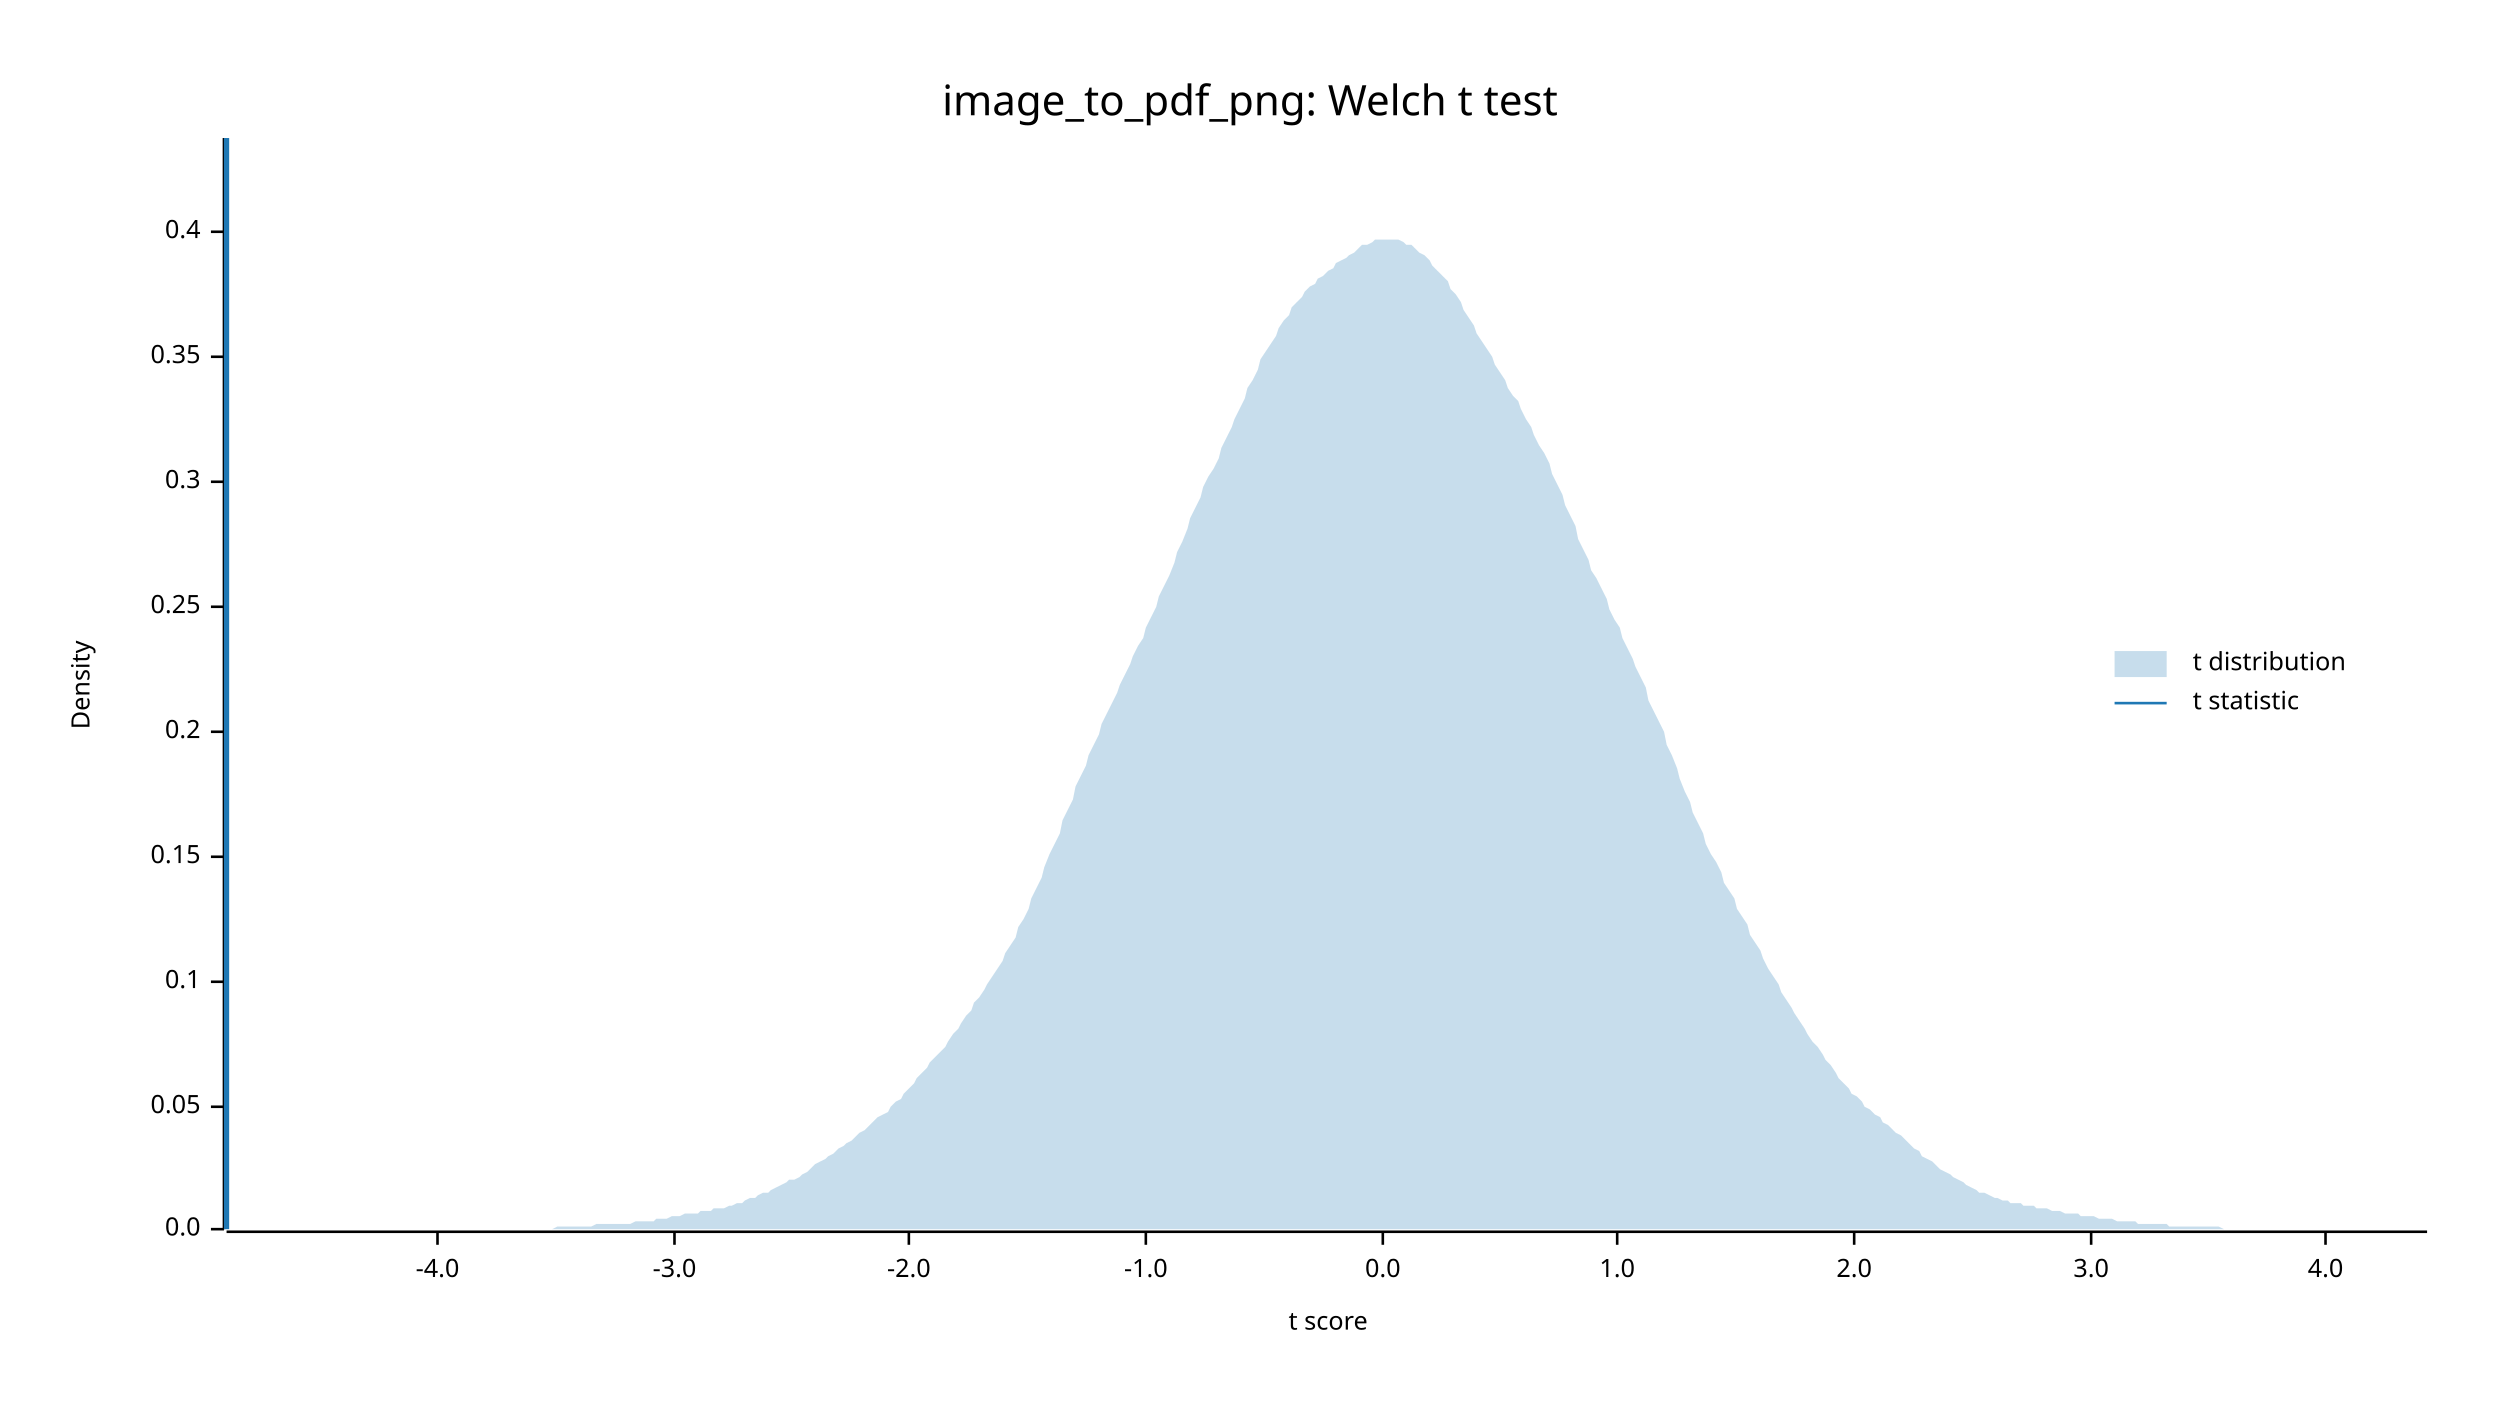
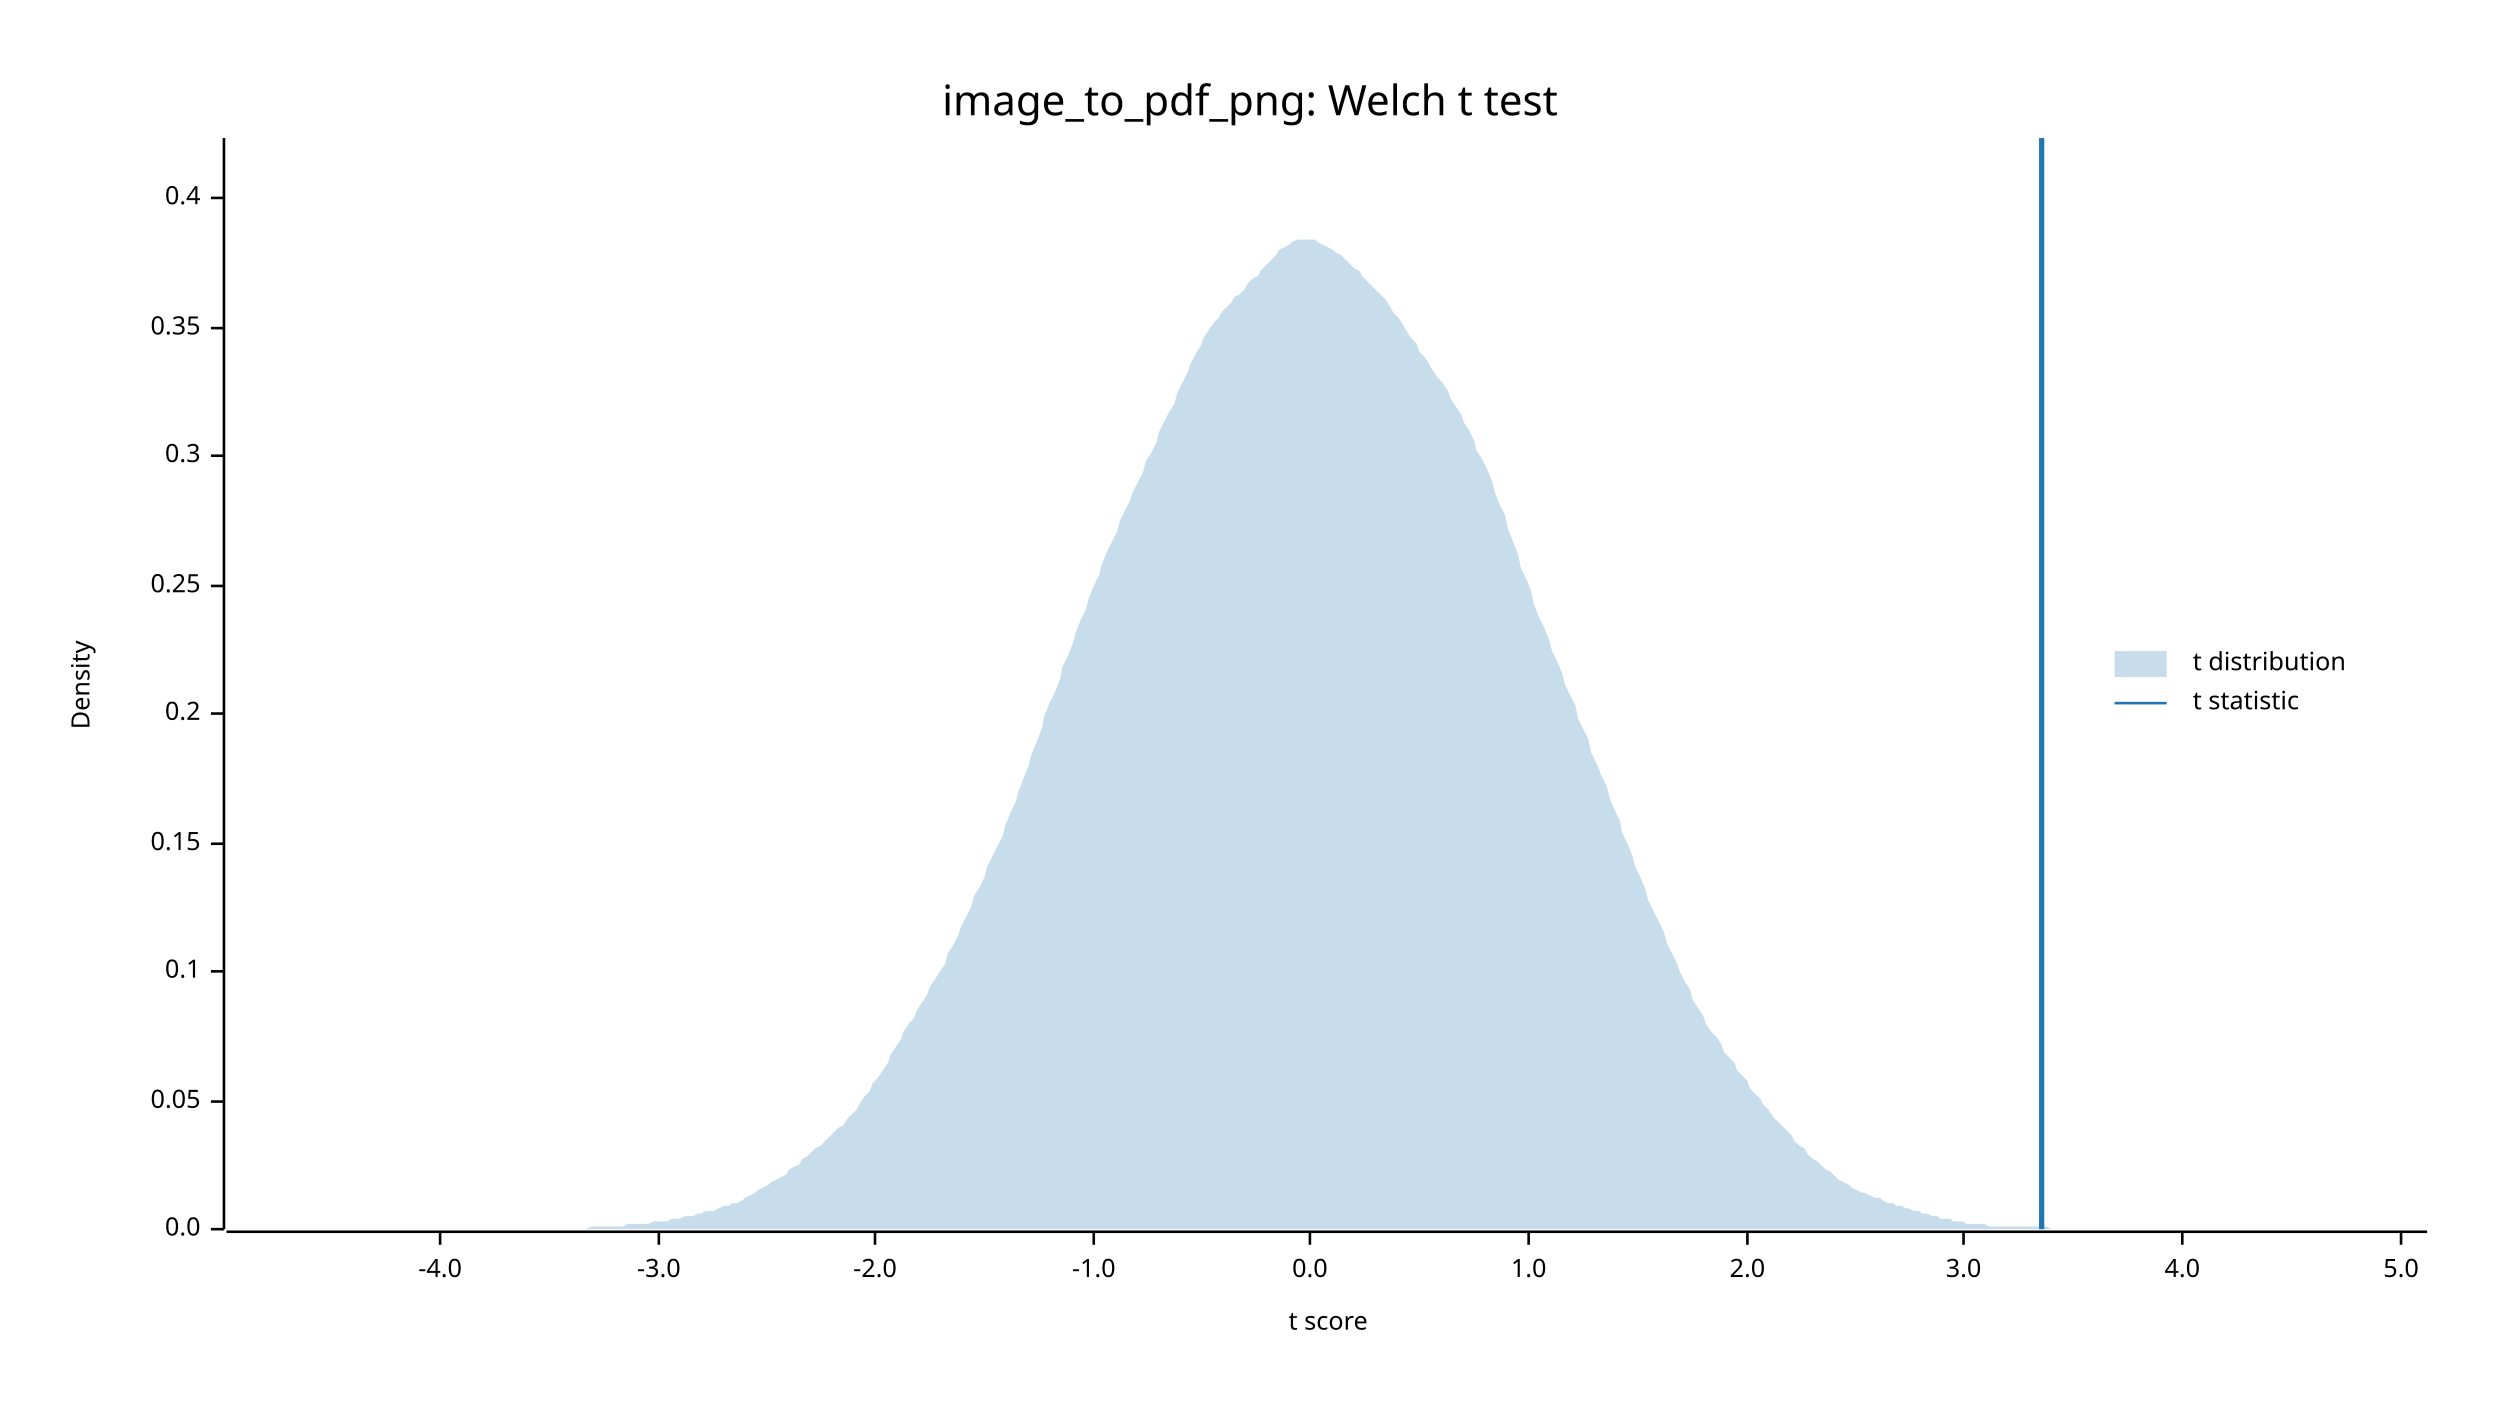
<svg xmlns="http://www.w3.org/2000/svg" width="960" height="540" viewBox="0 0 960 540">
  <text x="480" y="32" dy="0.76em" text-anchor="middle" font-family="sans-serif" font-size="16.129" opacity="1" fill="#000000">
image_to_pdf_png: Welch t test
</text>
  <text x="27" y="263" dy="0.76em" text-anchor="middle" font-family="sans-serif" font-size="9.677" opacity="1" fill="#000000" transform="rotate(270, 27, 263)">
Density
</text>
  <text x="510" y="513" dy="-0.5ex" text-anchor="middle" font-family="sans-serif" font-size="9.677" opacity="1" fill="#000000">
t score
</text>
  <polyline fill="none" opacity="1" stroke="#000000" stroke-width="1" points="86,53 86,472 " />
  <text x="77" y="472" dy="0.5ex" text-anchor="end" font-family="sans-serif" font-size="9.677" opacity="1" fill="#000000">
0.0
</text>
  <polyline fill="none" opacity="1" stroke="#000000" stroke-width="1" points="81,472 86,472 " />
-   <text x="77" y="425" dy="0.5ex" text-anchor="end" font-family="sans-serif" font-size="9.677" opacity="1" fill="#000000">
+   <text x="77" y="423" dy="0.5ex" text-anchor="end" font-family="sans-serif" font-size="9.677" opacity="1" fill="#000000">
0.05
</text>
-   <polyline fill="none" opacity="1" stroke="#000000" stroke-width="1" points="81,425 86,425 " />
-   <text x="77" y="377" dy="0.5ex" text-anchor="end" font-family="sans-serif" font-size="9.677" opacity="1" fill="#000000">
+   <polyline fill="none" opacity="1" stroke="#000000" stroke-width="1" points="81,423 86,423 " />
+   <text x="77" y="373" dy="0.5ex" text-anchor="end" font-family="sans-serif" font-size="9.677" opacity="1" fill="#000000">
0.1
</text>
-   <polyline fill="none" opacity="1" stroke="#000000" stroke-width="1" points="81,377 86,377 " />
-   <text x="77" y="329" dy="0.5ex" text-anchor="end" font-family="sans-serif" font-size="9.677" opacity="1" fill="#000000">
+   <polyline fill="none" opacity="1" stroke="#000000" stroke-width="1" points="81,373 86,373 " />
+   <text x="77" y="324" dy="0.5ex" text-anchor="end" font-family="sans-serif" font-size="9.677" opacity="1" fill="#000000">
0.15
</text>
-   <polyline fill="none" opacity="1" stroke="#000000" stroke-width="1" points="81,329 86,329 " />
-   <text x="77" y="281" dy="0.5ex" text-anchor="end" font-family="sans-serif" font-size="9.677" opacity="1" fill="#000000">
+   <polyline fill="none" opacity="1" stroke="#000000" stroke-width="1" points="81,324 86,324 " />
+   <text x="77" y="274" dy="0.5ex" text-anchor="end" font-family="sans-serif" font-size="9.677" opacity="1" fill="#000000">
0.2
</text>
-   <polyline fill="none" opacity="1" stroke="#000000" stroke-width="1" points="81,281 86,281 " />
-   <text x="77" y="233" dy="0.5ex" text-anchor="end" font-family="sans-serif" font-size="9.677" opacity="1" fill="#000000">
+   <polyline fill="none" opacity="1" stroke="#000000" stroke-width="1" points="81,274 86,274 " />
+   <text x="77" y="225" dy="0.5ex" text-anchor="end" font-family="sans-serif" font-size="9.677" opacity="1" fill="#000000">
0.25
</text>
-   <polyline fill="none" opacity="1" stroke="#000000" stroke-width="1" points="81,233 86,233 " />
-   <text x="77" y="185" dy="0.5ex" text-anchor="end" font-family="sans-serif" font-size="9.677" opacity="1" fill="#000000">
+   <polyline fill="none" opacity="1" stroke="#000000" stroke-width="1" points="81,225 86,225 " />
+   <text x="77" y="175" dy="0.5ex" text-anchor="end" font-family="sans-serif" font-size="9.677" opacity="1" fill="#000000">
0.3
</text>
-   <polyline fill="none" opacity="1" stroke="#000000" stroke-width="1" points="81,185 86,185 " />
-   <text x="77" y="137" dy="0.5ex" text-anchor="end" font-family="sans-serif" font-size="9.677" opacity="1" fill="#000000">
+   <polyline fill="none" opacity="1" stroke="#000000" stroke-width="1" points="81,175 86,175 " />
+   <text x="77" y="126" dy="0.5ex" text-anchor="end" font-family="sans-serif" font-size="9.677" opacity="1" fill="#000000">
0.35
</text>
-   <polyline fill="none" opacity="1" stroke="#000000" stroke-width="1" points="81,137 86,137 " />
-   <text x="77" y="89" dy="0.5ex" text-anchor="end" font-family="sans-serif" font-size="9.677" opacity="1" fill="#000000">
+   <polyline fill="none" opacity="1" stroke="#000000" stroke-width="1" points="81,126 86,126 " />
+   <text x="77" y="76" dy="0.5ex" text-anchor="end" font-family="sans-serif" font-size="9.677" opacity="1" fill="#000000">
0.4
</text>
-   <polyline fill="none" opacity="1" stroke="#000000" stroke-width="1" points="81,89 86,89 " />
+   <polyline fill="none" opacity="1" stroke="#000000" stroke-width="1" points="81,76 86,76 " />
  <polyline fill="none" opacity="1" stroke="#000000" stroke-width="1" points="87,473 932,473 " />
-   <text x="168" y="483" dy="0.76em" text-anchor="middle" font-family="sans-serif" font-size="9.677" opacity="1" fill="#000000">
+   <text x="169" y="483" dy="0.76em" text-anchor="middle" font-family="sans-serif" font-size="9.677" opacity="1" fill="#000000">
-4.0
</text>
-   <polyline fill="none" opacity="1" stroke="#000000" stroke-width="1" points="168,473 168,478 " />
-   <text x="259" y="483" dy="0.76em" text-anchor="middle" font-family="sans-serif" font-size="9.677" opacity="1" fill="#000000">
+   <polyline fill="none" opacity="1" stroke="#000000" stroke-width="1" points="169,473 169,478 " />
+   <text x="253" y="483" dy="0.76em" text-anchor="middle" font-family="sans-serif" font-size="9.677" opacity="1" fill="#000000">
-3.0
</text>
-   <polyline fill="none" opacity="1" stroke="#000000" stroke-width="1" points="259,473 259,478 " />
-   <text x="349" y="483" dy="0.76em" text-anchor="middle" font-family="sans-serif" font-size="9.677" opacity="1" fill="#000000">
+   <polyline fill="none" opacity="1" stroke="#000000" stroke-width="1" points="253,473 253,478 " />
+   <text x="336" y="483" dy="0.76em" text-anchor="middle" font-family="sans-serif" font-size="9.677" opacity="1" fill="#000000">
-2.0
</text>
-   <polyline fill="none" opacity="1" stroke="#000000" stroke-width="1" points="349,473 349,478 " />
-   <text x="440" y="483" dy="0.76em" text-anchor="middle" font-family="sans-serif" font-size="9.677" opacity="1" fill="#000000">
+   <polyline fill="none" opacity="1" stroke="#000000" stroke-width="1" points="336,473 336,478 " />
+   <text x="420" y="483" dy="0.76em" text-anchor="middle" font-family="sans-serif" font-size="9.677" opacity="1" fill="#000000">
-1.0
</text>
-   <polyline fill="none" opacity="1" stroke="#000000" stroke-width="1" points="440,473 440,478 " />
-   <text x="531" y="483" dy="0.76em" text-anchor="middle" font-family="sans-serif" font-size="9.677" opacity="1" fill="#000000">
+   <polyline fill="none" opacity="1" stroke="#000000" stroke-width="1" points="420,473 420,478 " />
+   <text x="503" y="483" dy="0.76em" text-anchor="middle" font-family="sans-serif" font-size="9.677" opacity="1" fill="#000000">
0.0
</text>
-   <polyline fill="none" opacity="1" stroke="#000000" stroke-width="1" points="531,473 531,478 " />
-   <text x="621" y="483" dy="0.76em" text-anchor="middle" font-family="sans-serif" font-size="9.677" opacity="1" fill="#000000">
+   <polyline fill="none" opacity="1" stroke="#000000" stroke-width="1" points="503,473 503,478 " />
+   <text x="587" y="483" dy="0.76em" text-anchor="middle" font-family="sans-serif" font-size="9.677" opacity="1" fill="#000000">
1.0
</text>
-   <polyline fill="none" opacity="1" stroke="#000000" stroke-width="1" points="621,473 621,478 " />
-   <text x="712" y="483" dy="0.76em" text-anchor="middle" font-family="sans-serif" font-size="9.677" opacity="1" fill="#000000">
+   <polyline fill="none" opacity="1" stroke="#000000" stroke-width="1" points="587,473 587,478 " />
+   <text x="671" y="483" dy="0.76em" text-anchor="middle" font-family="sans-serif" font-size="9.677" opacity="1" fill="#000000">
2.0
</text>
-   <polyline fill="none" opacity="1" stroke="#000000" stroke-width="1" points="712,473 712,478 " />
-   <text x="803" y="483" dy="0.76em" text-anchor="middle" font-family="sans-serif" font-size="9.677" opacity="1" fill="#000000">
+   <polyline fill="none" opacity="1" stroke="#000000" stroke-width="1" points="671,473 671,478 " />
+   <text x="754" y="483" dy="0.76em" text-anchor="middle" font-family="sans-serif" font-size="9.677" opacity="1" fill="#000000">
3.0
</text>
-   <polyline fill="none" opacity="1" stroke="#000000" stroke-width="1" points="803,473 803,478 " />
-   <text x="893" y="483" dy="0.76em" text-anchor="middle" font-family="sans-serif" font-size="9.677" opacity="1" fill="#000000">
+   <polyline fill="none" opacity="1" stroke="#000000" stroke-width="1" points="754,473 754,478 " />
+   <text x="838" y="483" dy="0.76em" text-anchor="middle" font-family="sans-serif" font-size="9.677" opacity="1" fill="#000000">
4.0
</text>
-   <polyline fill="none" opacity="1" stroke="#000000" stroke-width="1" points="893,473 893,478 " />
-   <polygon opacity="0.25" fill="#1F78B4" points="87,472 88,472 90,472 92,472 93,472 95,472 97,472 98,472 100,472 102,472 103,472 105,472 107,472 109,472 110,472 112,472 114,472 115,472 117,472 119,472 120,472 122,472 124,472 125,472 127,472 129,472 131,472 132,472 134,472 136,472 137,472 139,472 141,472 142,472 144,472 146,472 147,472 149,472 151,472 153,472 154,472 156,472 158,472 159,472 161,472 163,472 164,472 166,472 168,472 169,472 171,472 173,472 175,472 176,472 178,472 180,472 181,472 183,472 185,472 186,472 188,472 190,472 191,472 193,472 195,472 197,472 198,472 200,472 202,472 203,472 205,472 207,472 208,472 210,472 212,472 214,471 215,471 217,471 219,471 220,471 222,471 224,471 225,471 227,471 229,470 230,470 232,470 234,470 236,470 237,470 239,470 241,470 242,470 244,469 246,469 247,469 249,469 251,469 252,468 254,468 256,468 258,467 259,467 261,467 263,466 264,466 266,466 268,466 269,465 271,465 273,465 274,464 276,464 278,464 280,463 281,463 283,462 285,462 286,461 288,460 290,460 291,459 293,458 295,458 296,457 298,456 300,455 302,454 303,453 305,453 307,452 308,451 310,450 312,448 313,447 315,446 317,445 318,444 320,443 322,441 324,440 325,439 327,438 329,436 330,435 332,434 334,432 335,431 337,429 339,428 341,427 342,425 344,423 346,422 347,420 349,418 351,416 352,414 354,412 356,410 357,408 359,406 361,404 363,402 364,400 366,397 368,395 369,393 371,390 373,388 374,385 376,383 378,380 379,378 381,375 383,372 385,369 386,366 388,363 390,360 391,356 393,353 395,349 396,345 398,341 400,337 401,333 403,328 405,324 407,320 408,315 410,311 412,307 413,302 415,298 417,294 418,290 420,286 422,282 423,278 425,274 427,270 429,266 430,263 432,259 434,255 435,252 437,248 439,245 440,241 442,237 444,233 445,229 447,225 449,221 451,216 452,212 454,208 456,203 457,199 459,195 461,191 462,187 464,183 466,180 468,176 469,172 471,168 473,164 474,161 476,157 478,153 479,149 481,146 483,142 484,138 486,135 488,132 490,129 491,126 493,123 495,121 496,118 498,116 500,114 501,112 503,110 505,109 506,107 508,106 510,104 512,103 513,101 515,100 517,99 518,98 520,97 522,95 523,94 525,94 527,93 528,92 530,92 532,92 534,92 535,92 537,92 539,93 540,94 542,94 544,96 545,97 547,98 549,100 550,102 552,104 554,106 556,108 557,111 559,113 561,116 562,119 564,122 566,125 567,128 569,131 571,134 573,137 574,140 576,143 578,146 579,149 581,152 583,154 584,157 586,161 588,164 589,167 591,171 593,174 595,178 596,182 598,186 600,190 601,194 603,198 605,202 606,207 608,211 610,215 611,219 613,222 615,226 617,230 618,234 620,238 622,241 623,245 625,249 627,253 628,256 630,260 632,264 633,269 635,273 637,277 639,281 640,286 642,290 644,295 645,299 647,304 649,308 650,312 652,316 654,320 655,324 657,328 659,331 661,335 662,339 664,342 666,345 667,349 669,352 671,355 672,359 674,362 676,365 677,368 679,372 681,375 683,378 684,381 686,384 688,387 689,389 691,392 693,395 694,397 696,400 698,402 700,405 701,407 703,409 705,412 706,414 708,416 710,418 711,420 713,421 715,423 716,425 718,426 720,428 722,429 723,431 725,432 727,434 728,435 730,436 732,438 733,439 735,441 737,442 738,444 740,445 742,446 744,448 745,449 747,450 749,451 750,452 752,453 754,454 755,455 757,456 759,457 760,458 762,458 764,459 766,460 767,460 769,461 771,461 772,462 774,462 776,462 777,463 779,463 781,463 782,464 784,464 786,464 788,465 789,465 791,465 793,466 794,466 796,466 798,466 799,467 801,467 803,467 804,467 806,468 808,468 810,468 811,468 813,469 815,469 816,469 818,469 820,469 821,470 823,470 825,470 827,470 828,470 830,470 832,470 833,471 835,471 837,471 838,471 840,471 842,471 843,471 845,471 847,471 849,471 850,471 852,471 854,472 855,472 857,472 859,472 860,472 862,472 864,472 865,472 867,472 869,472 871,472 872,472 874,472 876,472 877,472 879,472 881,472 882,472 884,472 886,472 887,472 889,472 891,472 893,472 894,472 896,472 898,472 899,472 901,472 903,472 904,472 906,472 908,472 909,472 911,472 913,472 915,472 916,472 918,472 920,472 921,472 923,472 925,472 926,472 928,472 930,472 932,472 932,472 87,472 " />
-   <polyline fill="none" opacity="1" stroke="#1F78B4" stroke-width="2" points="87,472 87,53 " />
+   <polyline fill="none" opacity="1" stroke="#000000" stroke-width="1" points="838,473 838,478 " />
+   <text x="922" y="483" dy="0.76em" text-anchor="middle" font-family="sans-serif" font-size="9.677" opacity="1" fill="#000000">
+ 5.0
+ </text>
+   <polyline fill="none" opacity="1" stroke="#000000" stroke-width="1" points="922,473 922,478 " />
+   <polygon opacity="0.25" fill="#1F78B4" points="87,472 88,472 90,472 92,472 93,472 95,472 97,472 98,472 100,472 102,472 103,472 105,472 107,472 109,472 110,472 112,472 114,472 115,472 117,472 119,472 120,472 122,472 124,472 125,472 127,472 129,472 131,472 132,472 134,472 136,472 137,472 139,472 141,472 142,472 144,472 146,472 147,472 149,472 151,472 153,472 154,472 156,472 158,472 159,472 161,472 163,472 164,472 166,472 168,472 169,472 171,472 173,472 175,472 176,472 178,472 180,472 181,472 183,472 185,472 186,472 188,472 190,472 191,472 193,472 195,472 197,472 198,472 200,472 202,472 203,472 205,472 207,472 208,472 210,472 212,472 214,472 215,472 217,472 219,472 220,472 222,472 224,472 225,472 227,471 229,471 230,471 232,471 234,471 236,471 237,471 239,471 241,470 242,470 244,470 246,470 247,470 249,470 251,469 252,469 254,469 256,469 258,468 259,468 261,468 263,467 264,467 266,467 268,466 269,466 271,465 273,465 274,465 276,464 278,463 280,463 281,462 283,462 285,461 286,460 288,459 290,458 291,457 293,456 295,455 296,454 298,453 300,452 302,451 303,449 305,448 307,447 308,445 310,444 312,442 313,441 315,440 317,438 318,437 320,435 322,433 324,432 325,430 327,428 329,426 330,424 332,421 334,419 335,416 337,414 339,411 341,408 342,405 344,402 346,399 347,396 349,393 351,391 352,388 354,385 356,382 357,379 359,376 361,373 363,370 364,366 366,363 368,359 369,356 371,352 373,348 374,344 376,341 378,337 379,333 381,329 383,325 385,321 386,317 388,312 390,308 391,304 393,299 395,294 396,290 398,285 400,280 401,275 403,270 405,266 407,261 408,256 410,252 412,247 413,243 415,238 417,234 418,230 420,225 422,221 423,217 425,212 427,208 429,204 430,200 432,196 434,192 435,189 437,185 439,181 440,177 442,174 444,170 445,166 447,162 449,158 451,155 452,151 454,147 456,143 457,140 459,136 461,133 462,130 464,127 466,124 468,122 469,120 471,118 473,116 474,114 476,113 478,111 479,109 481,107 483,106 484,104 486,102 488,100 490,98 491,96 493,95 495,94 496,93 498,92 500,92 501,92 503,92 505,92 506,93 508,94 510,95 512,96 513,97 515,98 517,100 518,101 520,103 522,104 523,106 525,108 527,110 528,111 530,113 532,115 534,118 535,120 537,122 539,125 540,127 542,130 544,132 545,135 547,137 549,140 550,142 552,145 554,147 556,150 557,153 559,156 561,159 562,162 564,165 566,169 567,173 569,176 571,180 573,185 574,189 576,194 578,198 579,203 581,208 583,213 584,218 586,222 588,227 589,232 591,237 593,241 595,246 596,250 598,254 600,259 601,263 603,267 605,271 606,276 608,280 610,284 611,289 613,293 615,298 617,302 618,306 620,311 622,315 623,320 625,324 627,329 628,333 630,337 632,342 633,346 635,350 637,354 639,358 640,362 642,366 644,370 645,373 647,377 649,380 650,384 652,387 654,390 655,393 657,396 659,398 661,401 662,404 664,406 666,408 667,411 669,413 671,415 672,418 674,420 676,422 677,424 679,426 681,429 683,431 684,432 686,434 688,436 689,438 691,440 693,441 694,443 696,445 698,446 700,448 701,449 703,450 705,452 706,453 708,454 710,455 711,456 713,457 715,458 716,458 718,459 720,460 722,460 723,461 725,462 727,462 728,463 730,463 732,464 733,464 735,465 737,465 738,466 740,466 742,467 744,467 745,468 747,468 749,468 750,469 752,469 754,469 755,470 757,470 759,470 760,470 762,470 764,471 766,471 767,471 769,471 771,471 772,471 774,471 776,471 777,471 779,471 781,471 782,471 784,471 786,471 788,472 789,472 791,472 793,472 794,472 796,472 798,472 799,472 801,472 803,472 804,472 806,472 808,472 810,472 811,472 813,472 815,472 816,472 818,472 820,472 821,472 823,472 825,472 827,472 828,472 830,472 832,472 833,472 835,472 837,472 838,472 840,472 842,472 843,472 845,472 847,472 849,472 850,472 852,472 854,472 855,472 857,472 859,472 860,472 862,472 864,472 865,472 867,472 869,472 871,472 872,472 874,472 876,472 877,472 879,472 881,472 882,472 884,472 886,472 887,472 889,472 891,472 893,472 894,472 896,472 898,472 899,472 901,472 903,472 904,472 906,472 908,472 909,472 911,472 913,472 915,472 916,472 918,472 920,472 921,472 923,472 925,472 926,472 928,472 930,472 932,472 932,472 87,472 " />
+   <polyline fill="none" opacity="1" stroke="#1F78B4" stroke-width="2" points="784,472 784,53 " />
  <text x="842" y="250" dy="0.76em" text-anchor="start" font-family="sans-serif" font-size="9.677" opacity="1" fill="#000000">
t distribution
</text>
  <text x="842" y="265" dy="0.76em" text-anchor="start" font-family="sans-serif" font-size="9.677" opacity="1" fill="#000000">
t statistic
</text>
  <rect x="812" y="250" width="20" height="10" opacity="0.25" fill="#1F78B4" stroke="none" />
  <polyline fill="none" opacity="1" stroke="#1F78B4" stroke-width="1" points="812,270 832,270 " />
</svg>
